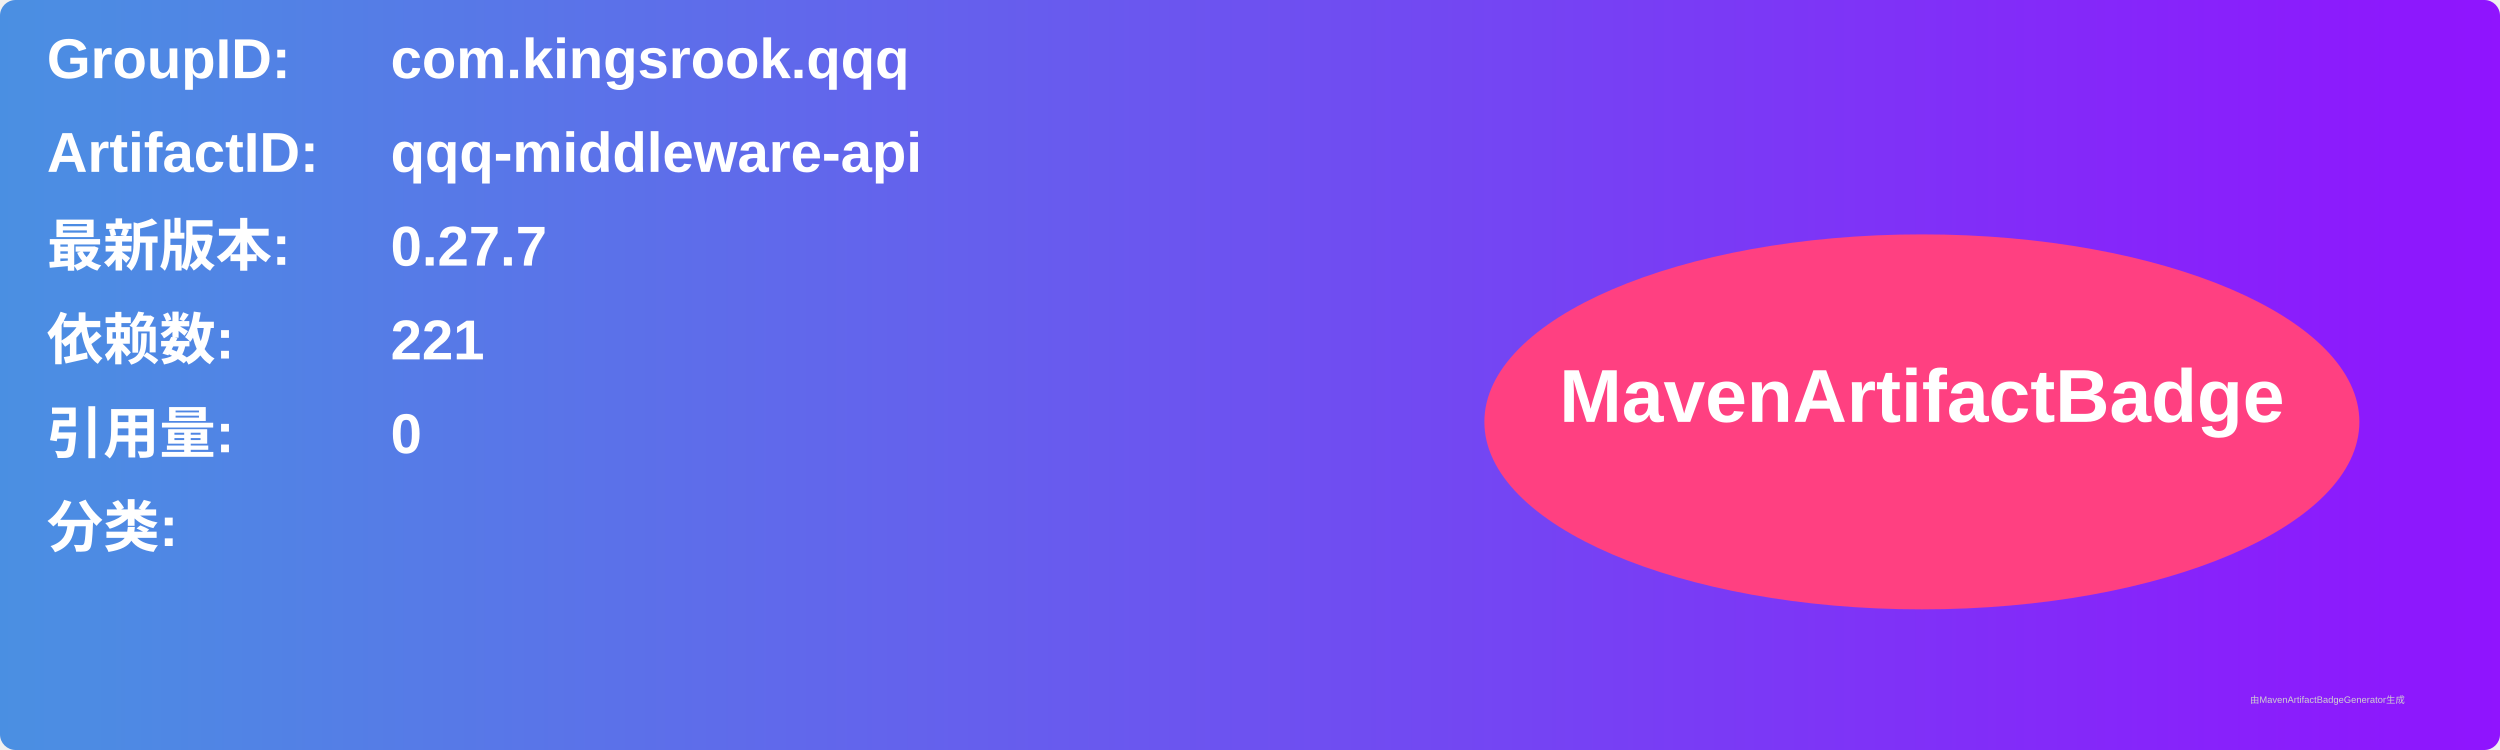
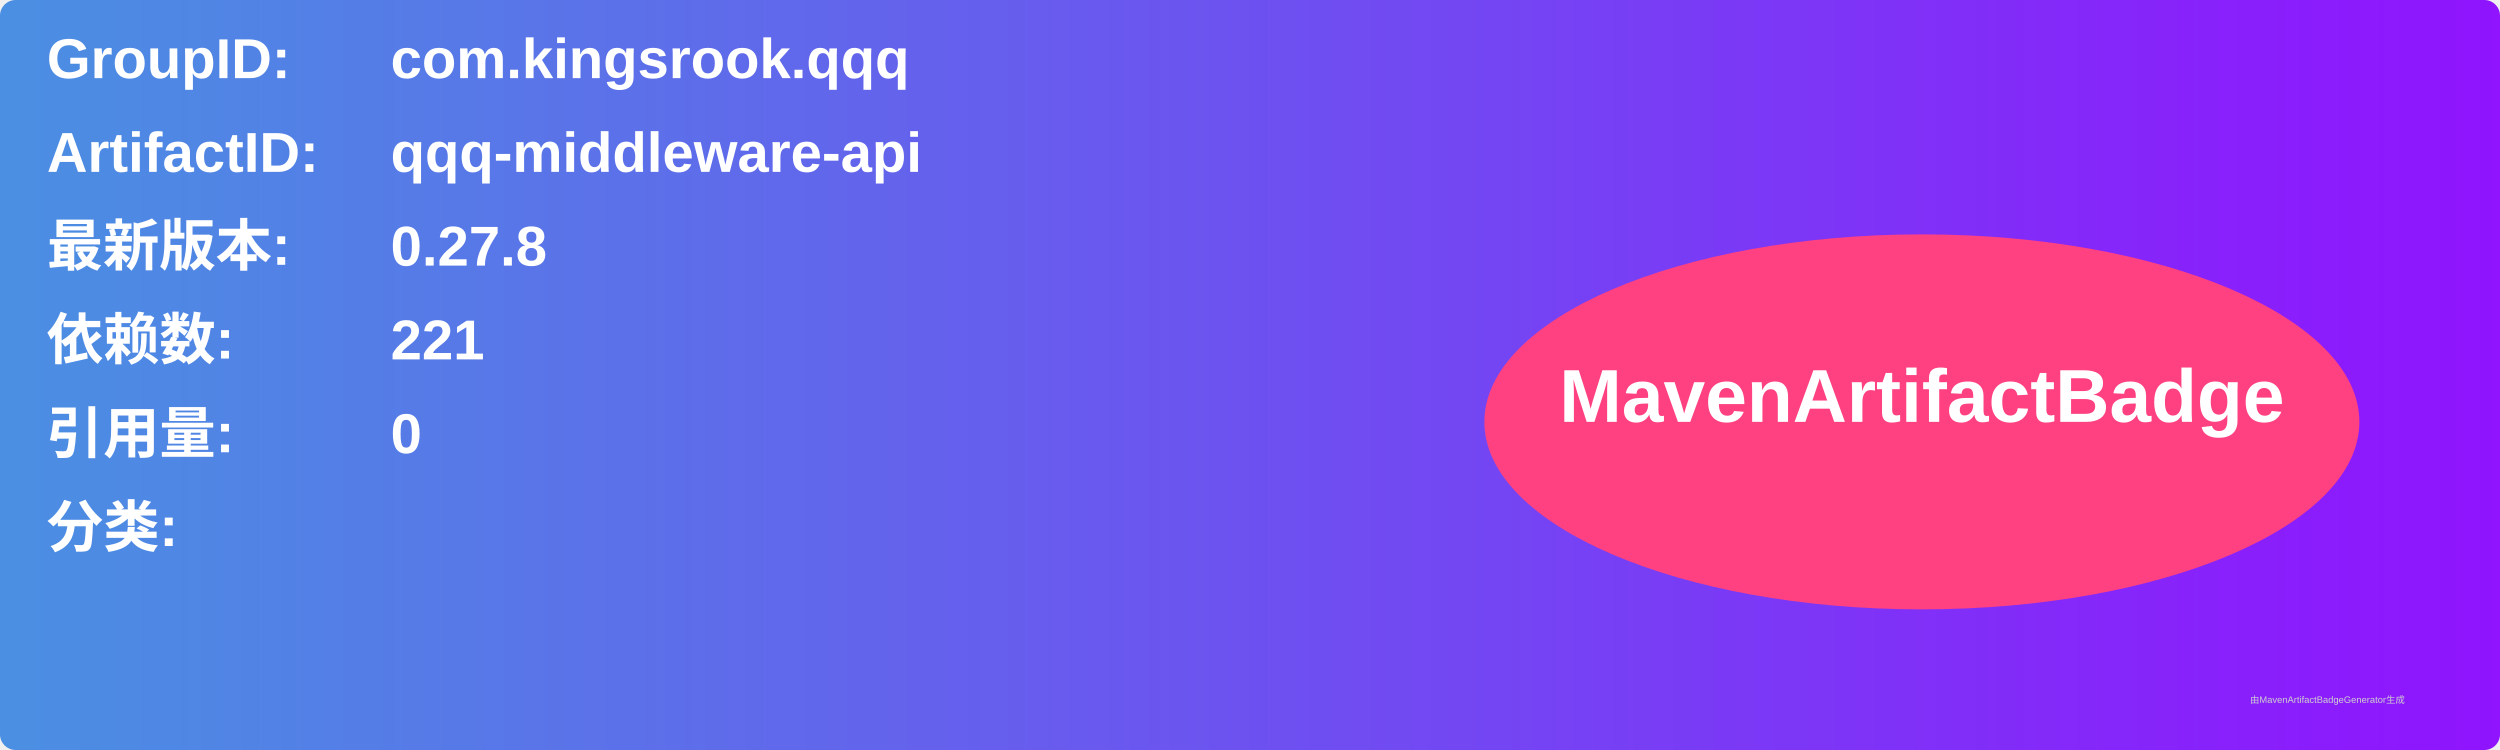
<svg xmlns="http://www.w3.org/2000/svg" width="800" height="240" viewBox="0 0 800 240">
  <linearGradient id="grad" x1="0%" y1="0%" x2="100%" y2="0%">
    <stop offset="0%" stop-color="#4a90e2" />
    <stop offset="100%" stop-color="#9013fe" />
  </linearGradient>
  <rect width="100%" height="100%" rx="5" ry="5" fill="url(#grad)" />
  <g transform="translate(15, 15)">
    <text x="0" y="10" font-family="Arial" font-size="18" fill="white" font-weight="bold" width="260">GroupID:</text>
    <text x="110" y="10" font-family="Arial" font-size="18" fill="white" font-weight="bold" width="460">com.kingsrook.qqq</text>
    <text x="0" y="40" font-family="Arial" font-size="18" fill="white" font-weight="bold" width="260">ArtifactID:</text>
    <text x="110" y="40" font-family="Arial" font-size="18" fill="white" font-weight="bold" width="460">qqq-middleware-api</text>
    <text x="0" y="70" font-family="Arial" font-size="18" fill="white" font-weight="bold">最新版本:</text>
    <text x="110" y="70" font-family="Arial" font-size="18" fill="white" font-weight="bold">
-       <tspan font-weight="bold">0.27.7</tspan>
+       <tspan font-weight="bold">0.27.8</tspan>
    </text>
    <text x="0" y="100" font-family="Arial" font-size="18" fill="white" font-weight="bold">依赖数: </text>
    <text x="110" y="100" font-family="Arial" font-size="18" fill="white">
      <tspan font-weight="bold">221</tspan>
    </text>
    <text x="0" y="130" font-family="Arial" font-size="18" fill="white" font-weight="bold">引用量: </text>
    <text x="110" y="130" font-family="Arial" font-size="18" fill="white">
      <tspan font-weight="bold">0</tspan>
    </text>
    <text x="0" y="160" font-family="Arial" font-size="18" fill="white" font-weight="bold">分类:</text>
    <text x="10" y="190" font-family="Arial" font-size="10" fill="white">
      <tspan font-weight="bold" />
    </text>
    <ellipse cx="600" cy="120" rx="140" ry="60" fill="#ff4081" />
    <text x="600" y="120" text-anchor="middle" font-family="Arial" font-size="24" fill="white" font-weight="bold">MavenArtifactBadge</text>
  </g>
  <text x="720" y="225" font-family="Arial" font-size="3" fill="#d0d0d0">由MavenArtifactBadgeGenerator生成</text>
</svg>
